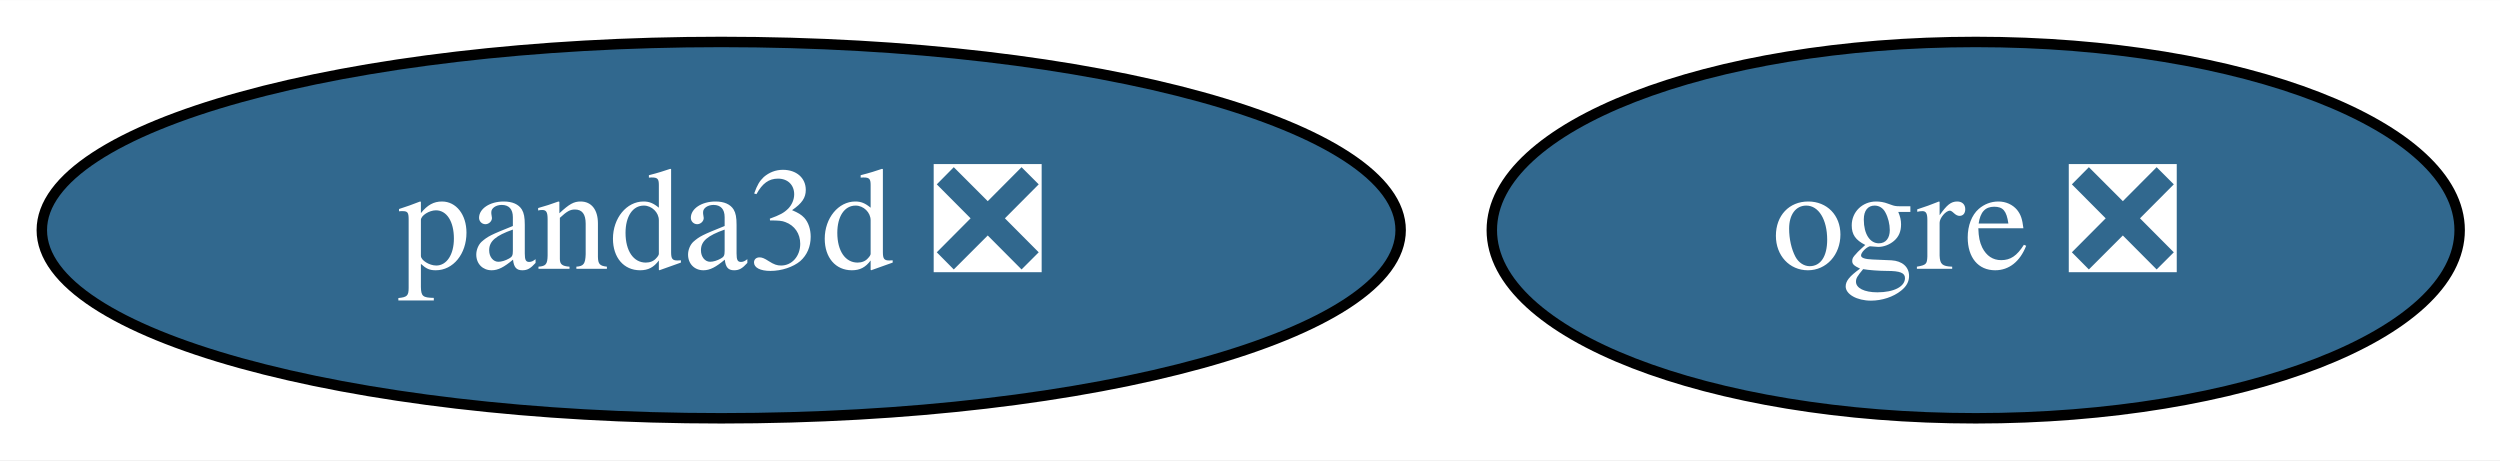
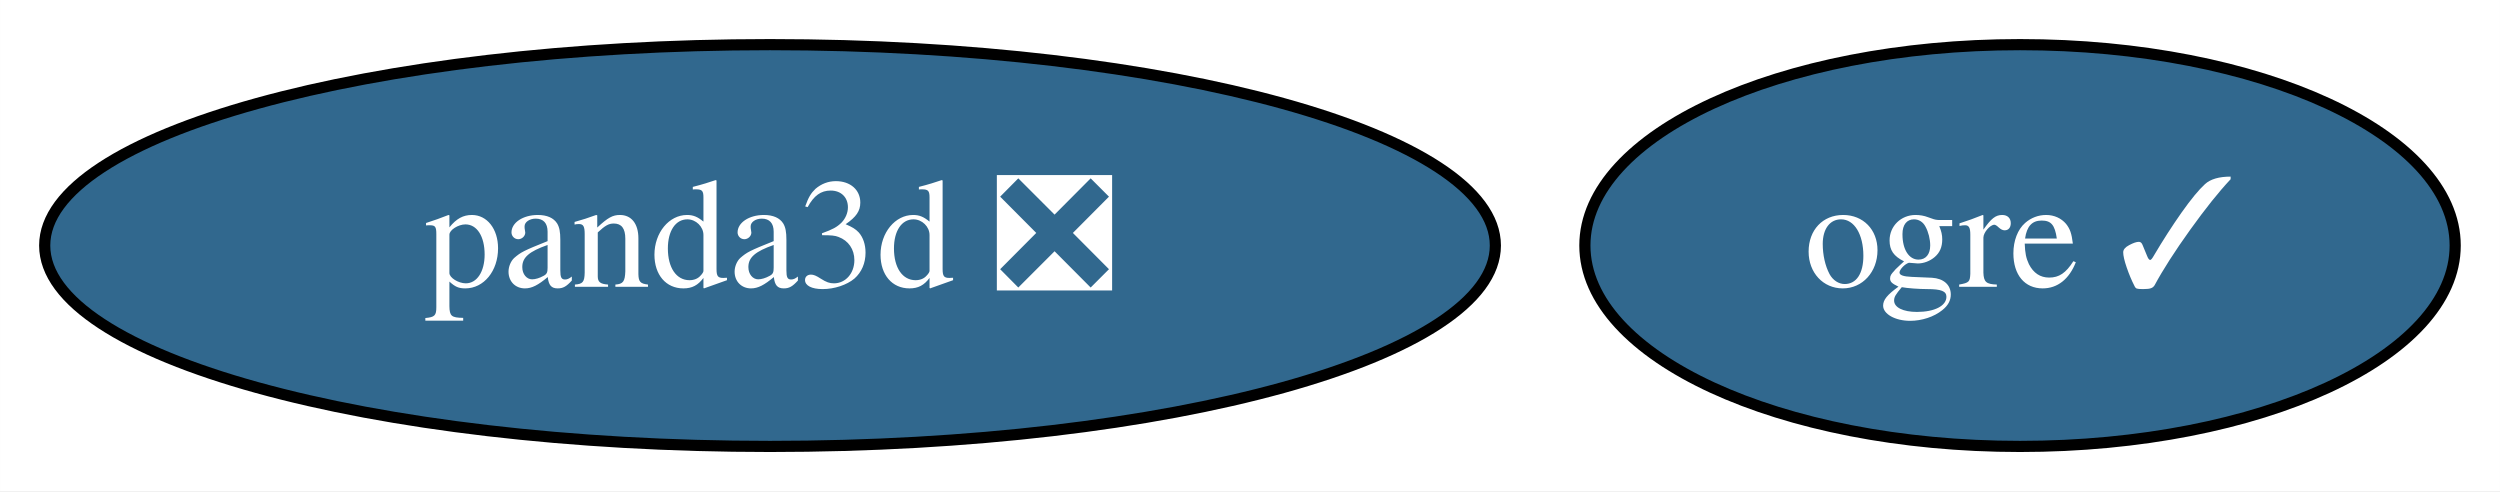
- <svg xmlns="http://www.w3.org/2000/svg" xmlns:xlink="http://www.w3.org/1999/xlink" width="239pt" height="44pt" viewBox="0.00 0.00 239.14 44.00">
+ <svg xmlns="http://www.w3.org/2000/svg" xmlns:xlink="http://www.w3.org/1999/xlink" width="224pt" height="44pt" viewBox="0.00 0.00 223.99 44.00">
  <g id="graph0" class="graph" transform="scale(1 1) rotate(0) translate(4 40)">
-     <polygon fill="white" stroke="transparent" points="-4,4 -4,-40 235.14,-40 235.14,4 -4,4" />
+     <polygon fill="white" stroke="transparent" points="-4,4 -4,-40 219.99,-40 219.99,4 -4,4" />
    <g id="node1" class="node">
      <g id="a_node1">
-         <a xlink:href="https://github.com/conda-forge/ogre-feedstock/pull/62" xlink:title="ogre ❎">
-           <ellipse fill="#31688e" stroke="black" cx="184.99" cy="-18" rx="46.29" ry="18" />
-           <text text-anchor="middle" x="184.99" y="-14.3" font-family="Times,serif" font-size="14.00" fill="white">ogre ❎</text>
+         <a xlink:href="https://github.com/conda-forge/ogre-feedstock/pull/62" xlink:title="ogre ✓">
+           <ellipse fill="#31688e" stroke="black" cx="176.99" cy="-18" rx="38.99" ry="18" />
+           <text text-anchor="middle" x="176.99" y="-14.3" font-family="Times,serif" font-size="14.00" fill="white">ogre ✓</text>
        </a>
      </g>
    </g>
    <g id="node2" class="node">
      <g id="a_node2">
        <a xlink:href="https://github.com/conda-forge/panda3d-feedstock/pull/17" xlink:title="panda3d ❎">
          <ellipse fill="#31688e" stroke="black" cx="64.99" cy="-18" rx="64.99" ry="18" />
          <text text-anchor="middle" x="64.99" y="-14.3" font-family="Times,serif" font-size="14.00" fill="white">panda3d ❎</text>
        </a>
      </g>
    </g>
  </g>
</svg>
